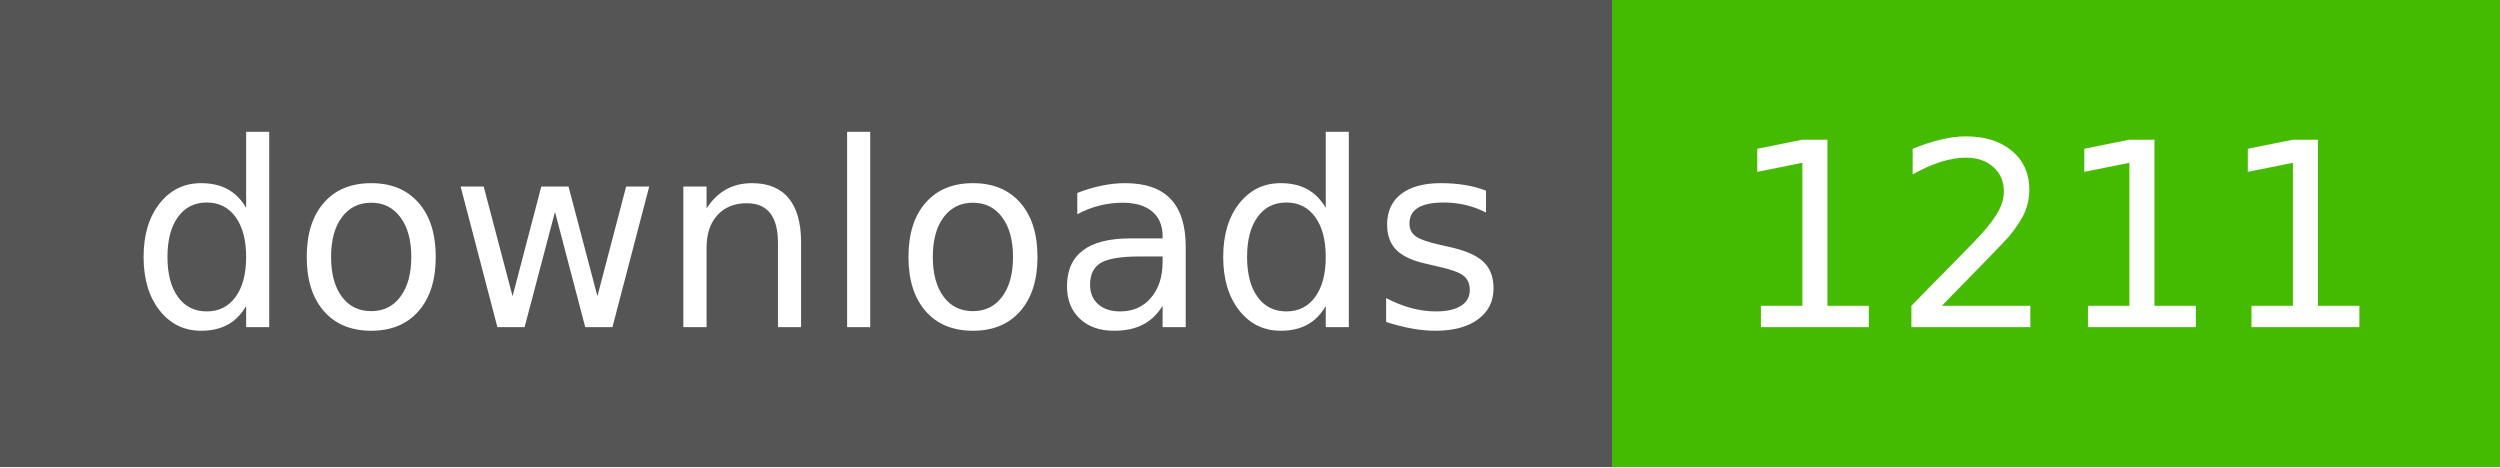
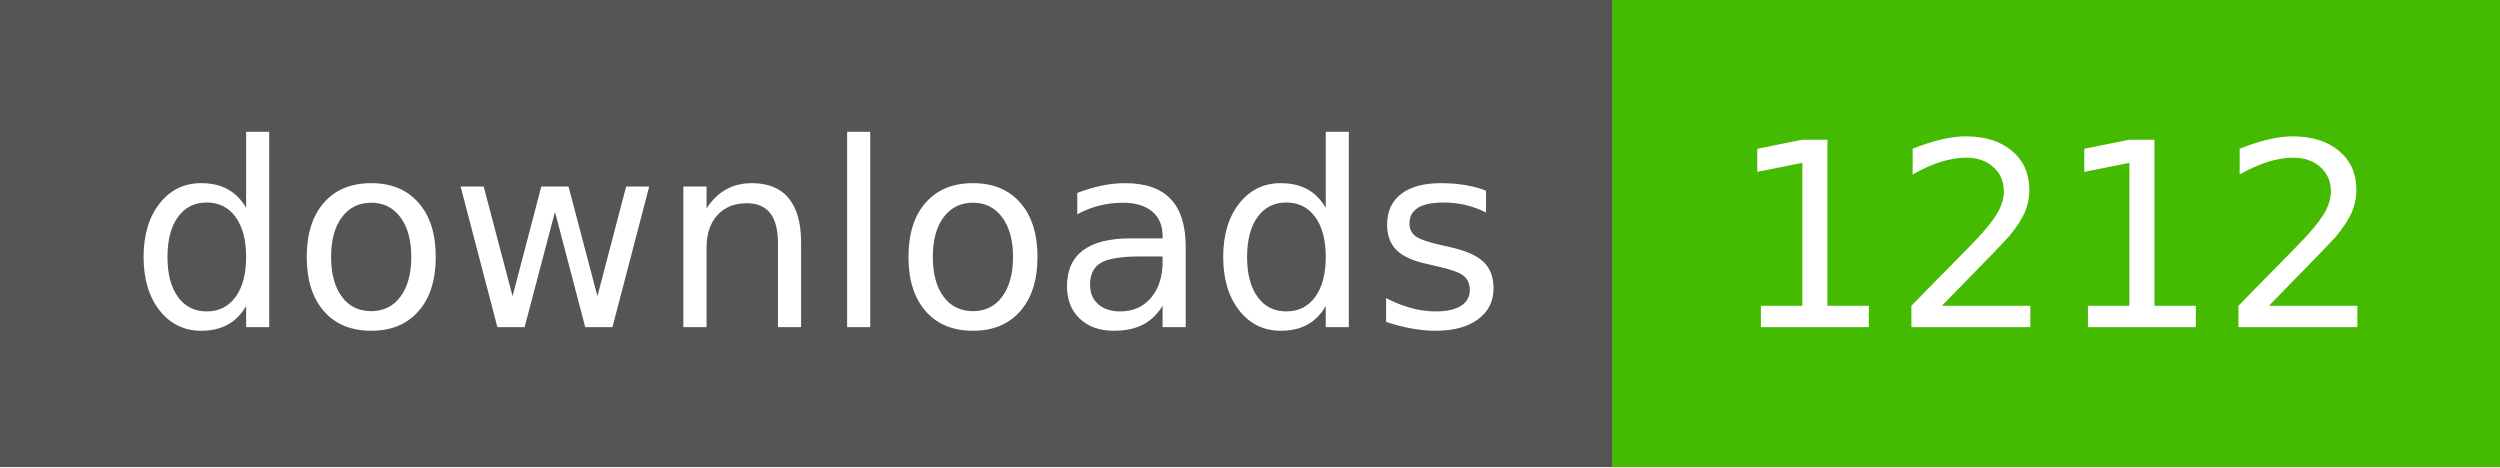
- <svg xmlns="http://www.w3.org/2000/svg" width="107" height="20" role="img" aria-label="downloads: 1211">
+ <svg xmlns="http://www.w3.org/2000/svg" width="107" height="20" role="img" aria-label="downloads: 1212">
  <g shape-rendering="crispEdges">
    <rect width="69" height="20" fill="#555" />
    <rect x="69" width="38" height="20" fill="#4b0" />
  </g>
  <g fill="#fff" text-anchor="middle" font-family="Verdana,Geneva,DejaVu Sans,sans-serif" text-rendering="geometricPrecision" font-size="110">
    <text x="350" y="140" textLength="590" transform="scale(.1)">downloads</text>
-     <text x="880" y="140" textLength="280" transform="scale(.1)">1211</text>
+     <text x="880" y="140" textLength="280" transform="scale(.1)">1212</text>
  </g>
</svg>
